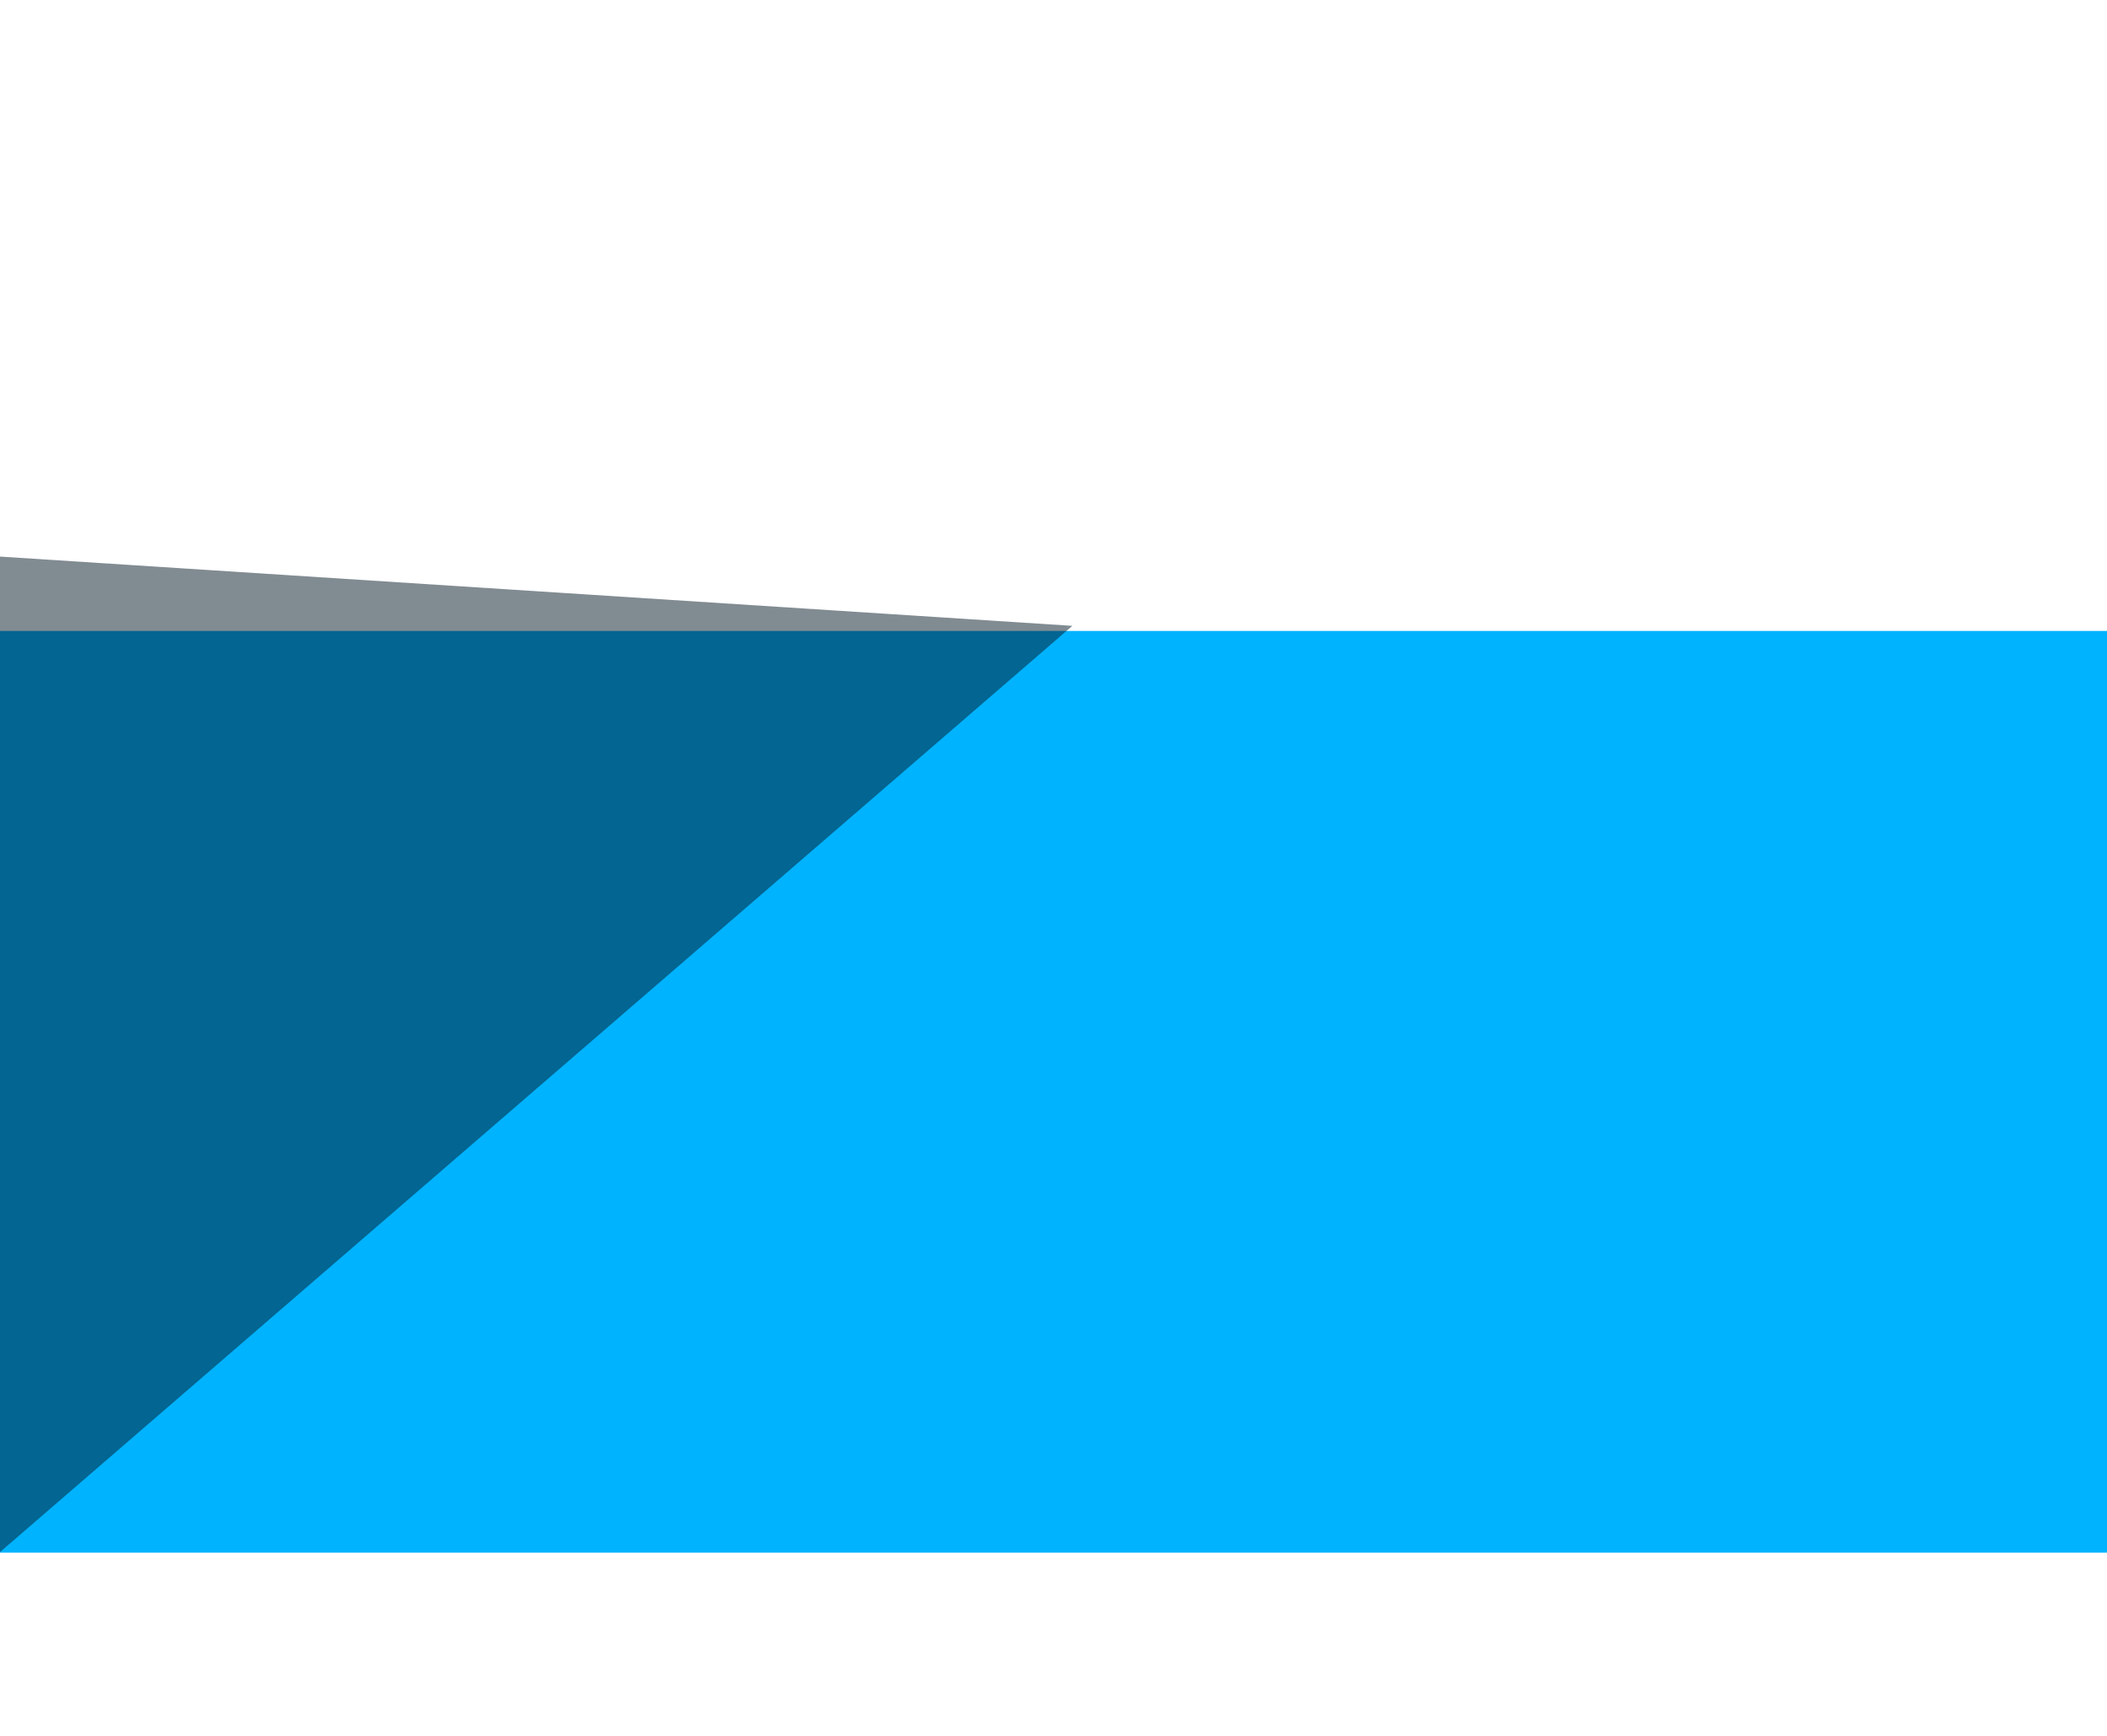
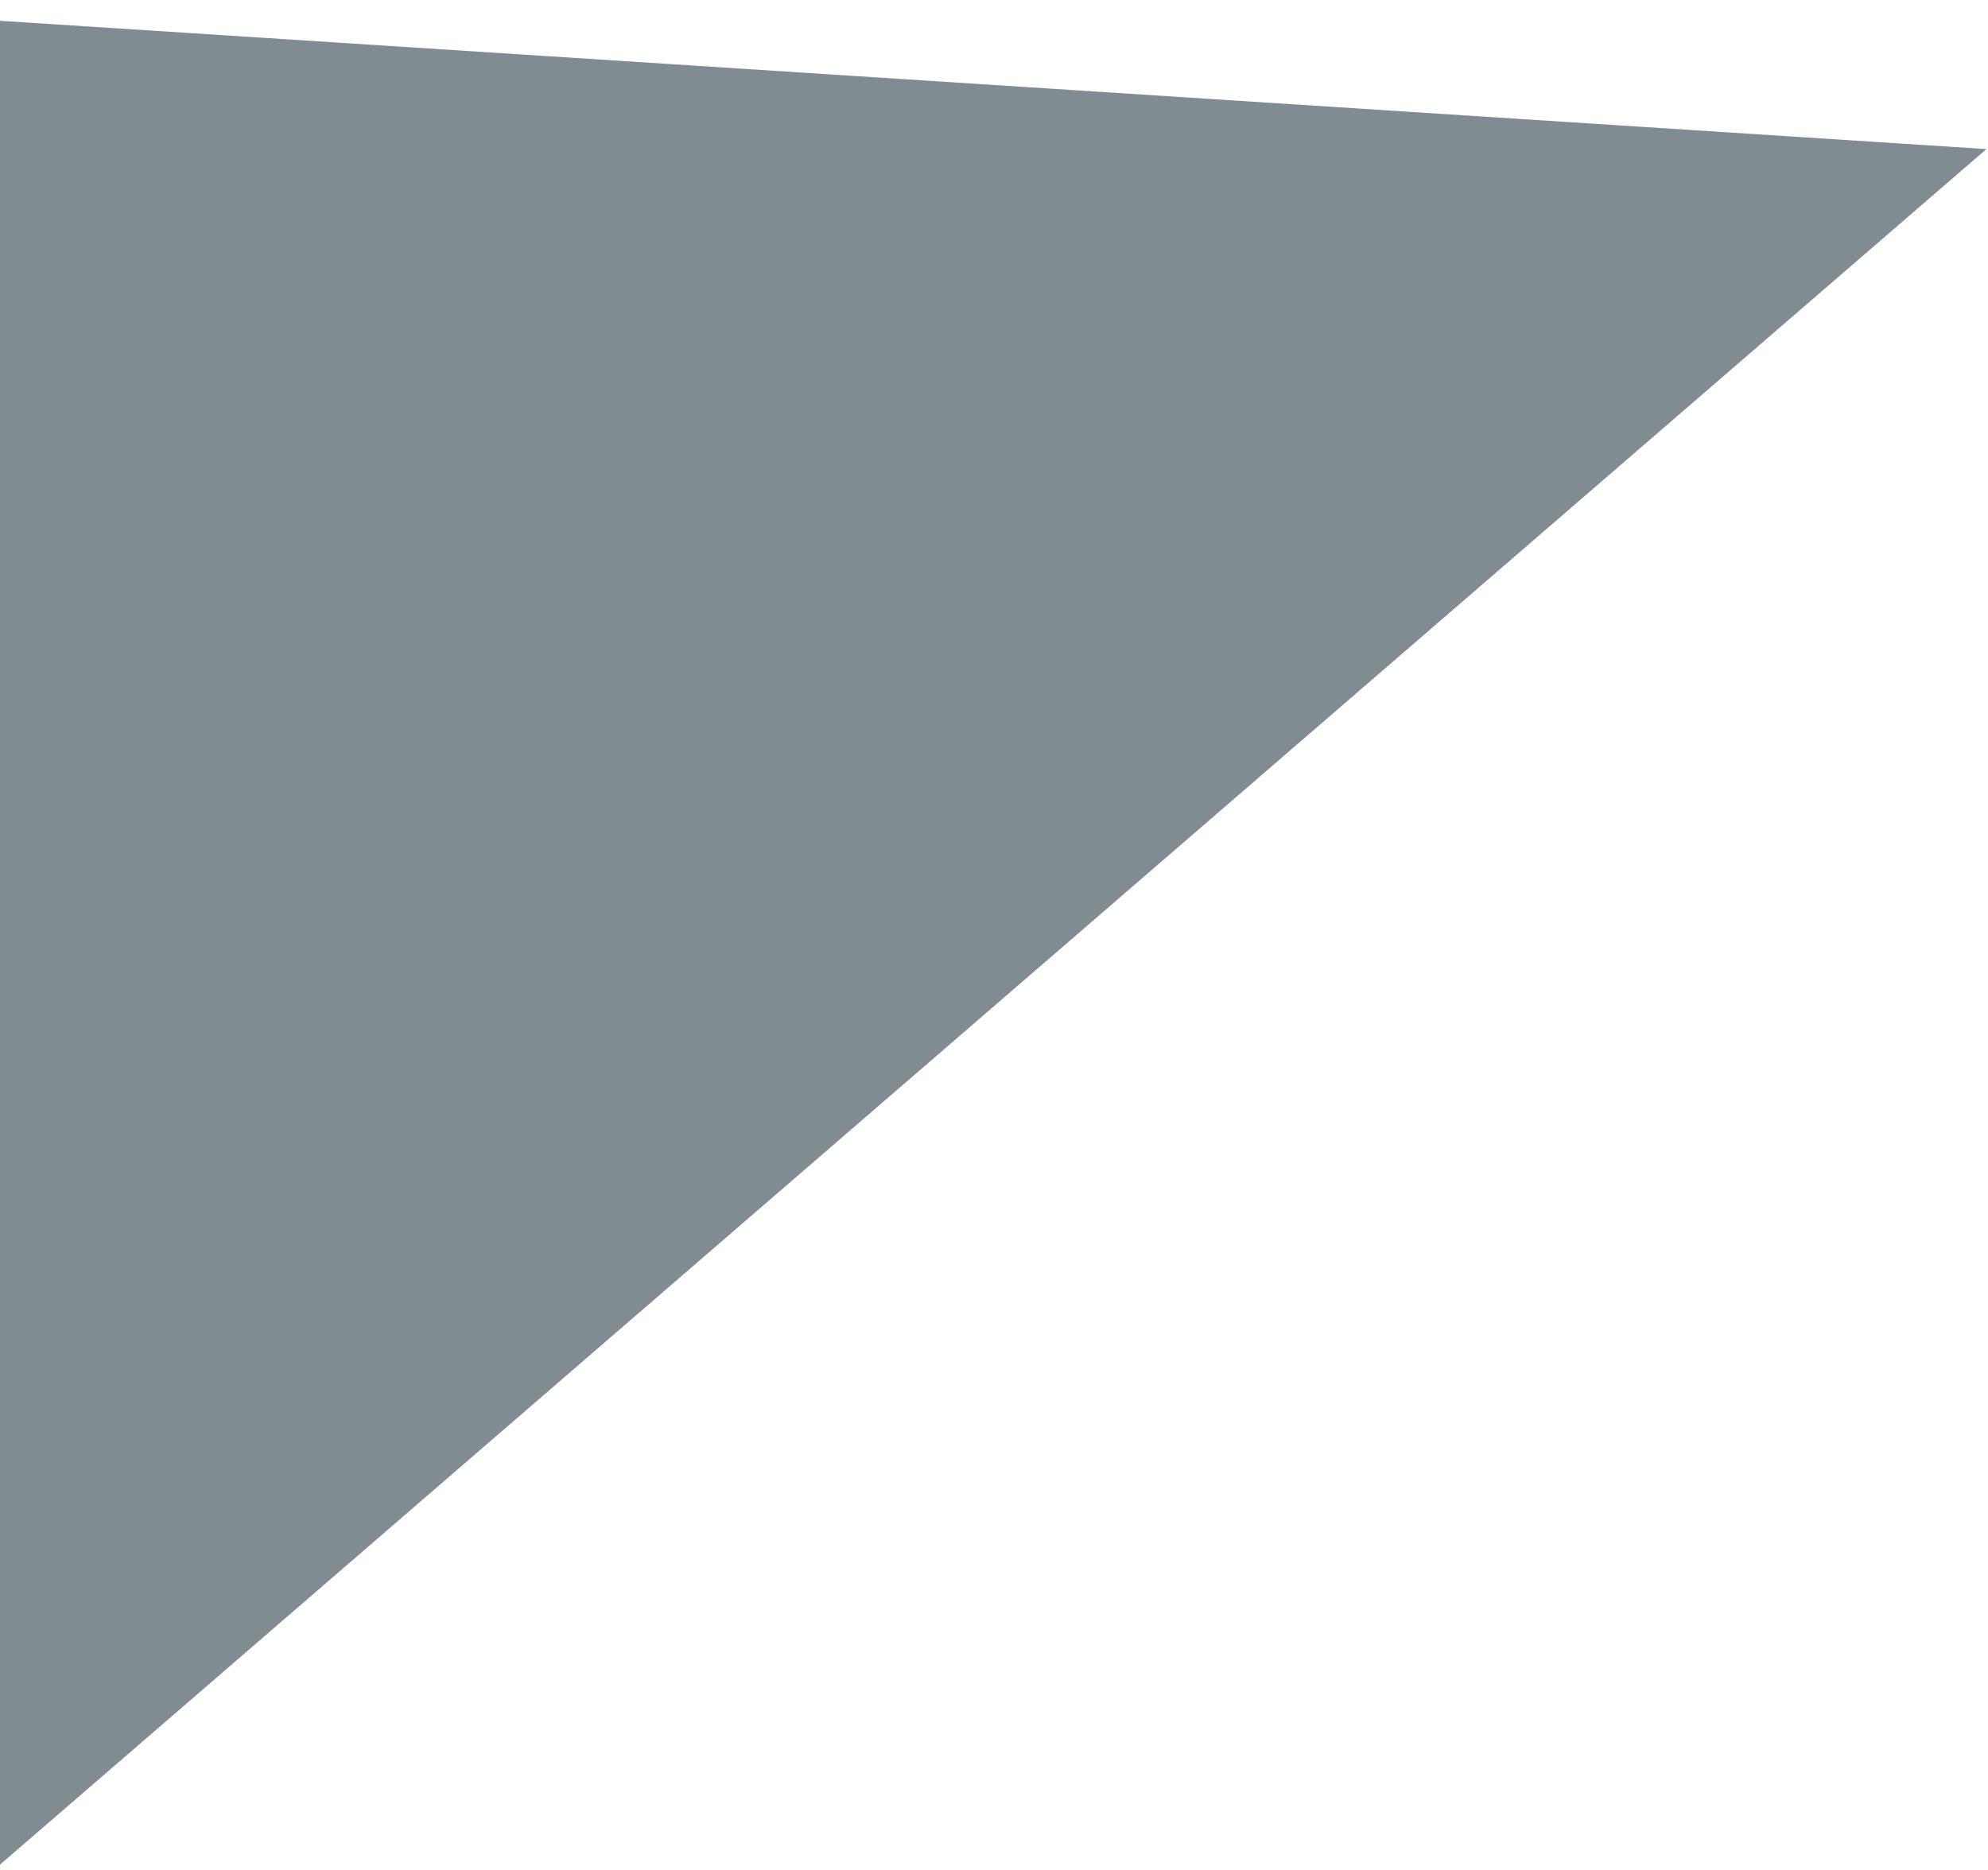
- <svg xmlns="http://www.w3.org/2000/svg" width="1920" height="1582" viewBox="0 0 1920 1582" fill="none">
-   <rect y="575" width="1920" height="840" fill="#00B3FF" />
-   <path d="M-155.77 497.175L977.208 570.358L-2.524 1416.65L-155.77 497.175Z" fill="#041827" fill-opacity="0.5" />
+ <svg xmlns="http://www.w3.org/2000/svg" width="978" height="920" fill="none">
+   <path d="M-155.77.175 977.208 73.358-2.524 919.646-155.77.175Z" fill="#041827" fill-opacity=".5" />
</svg>
